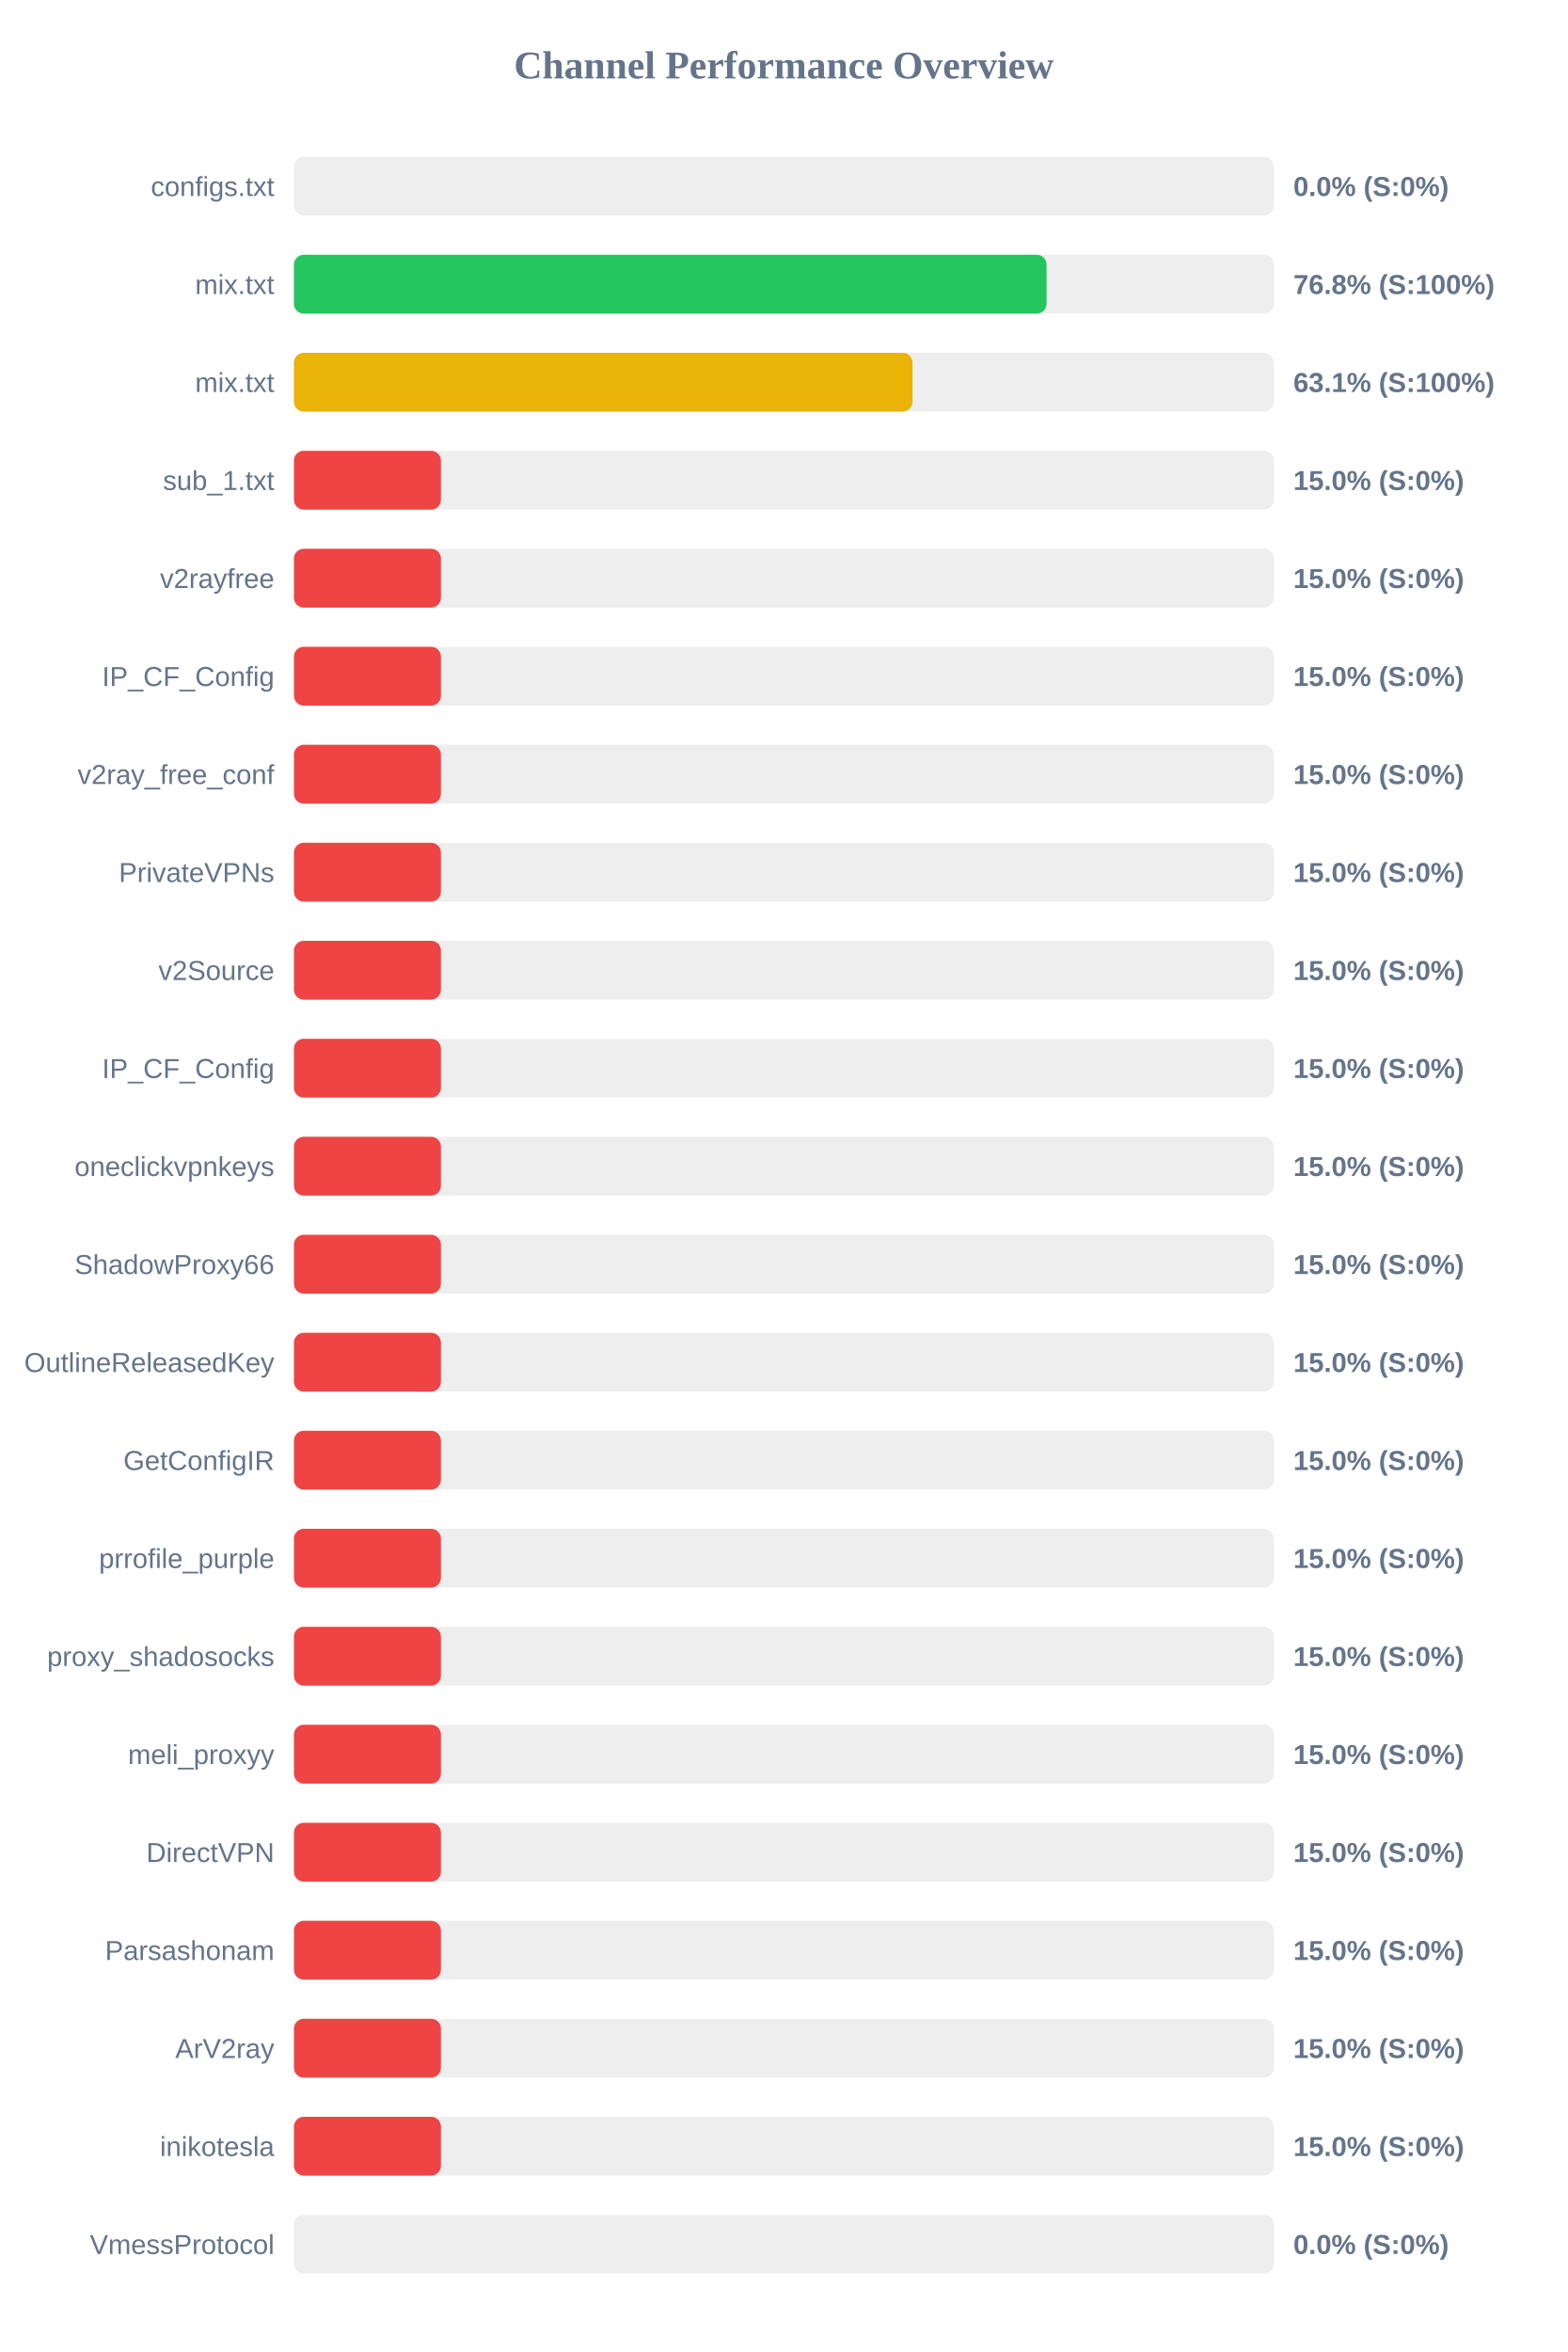
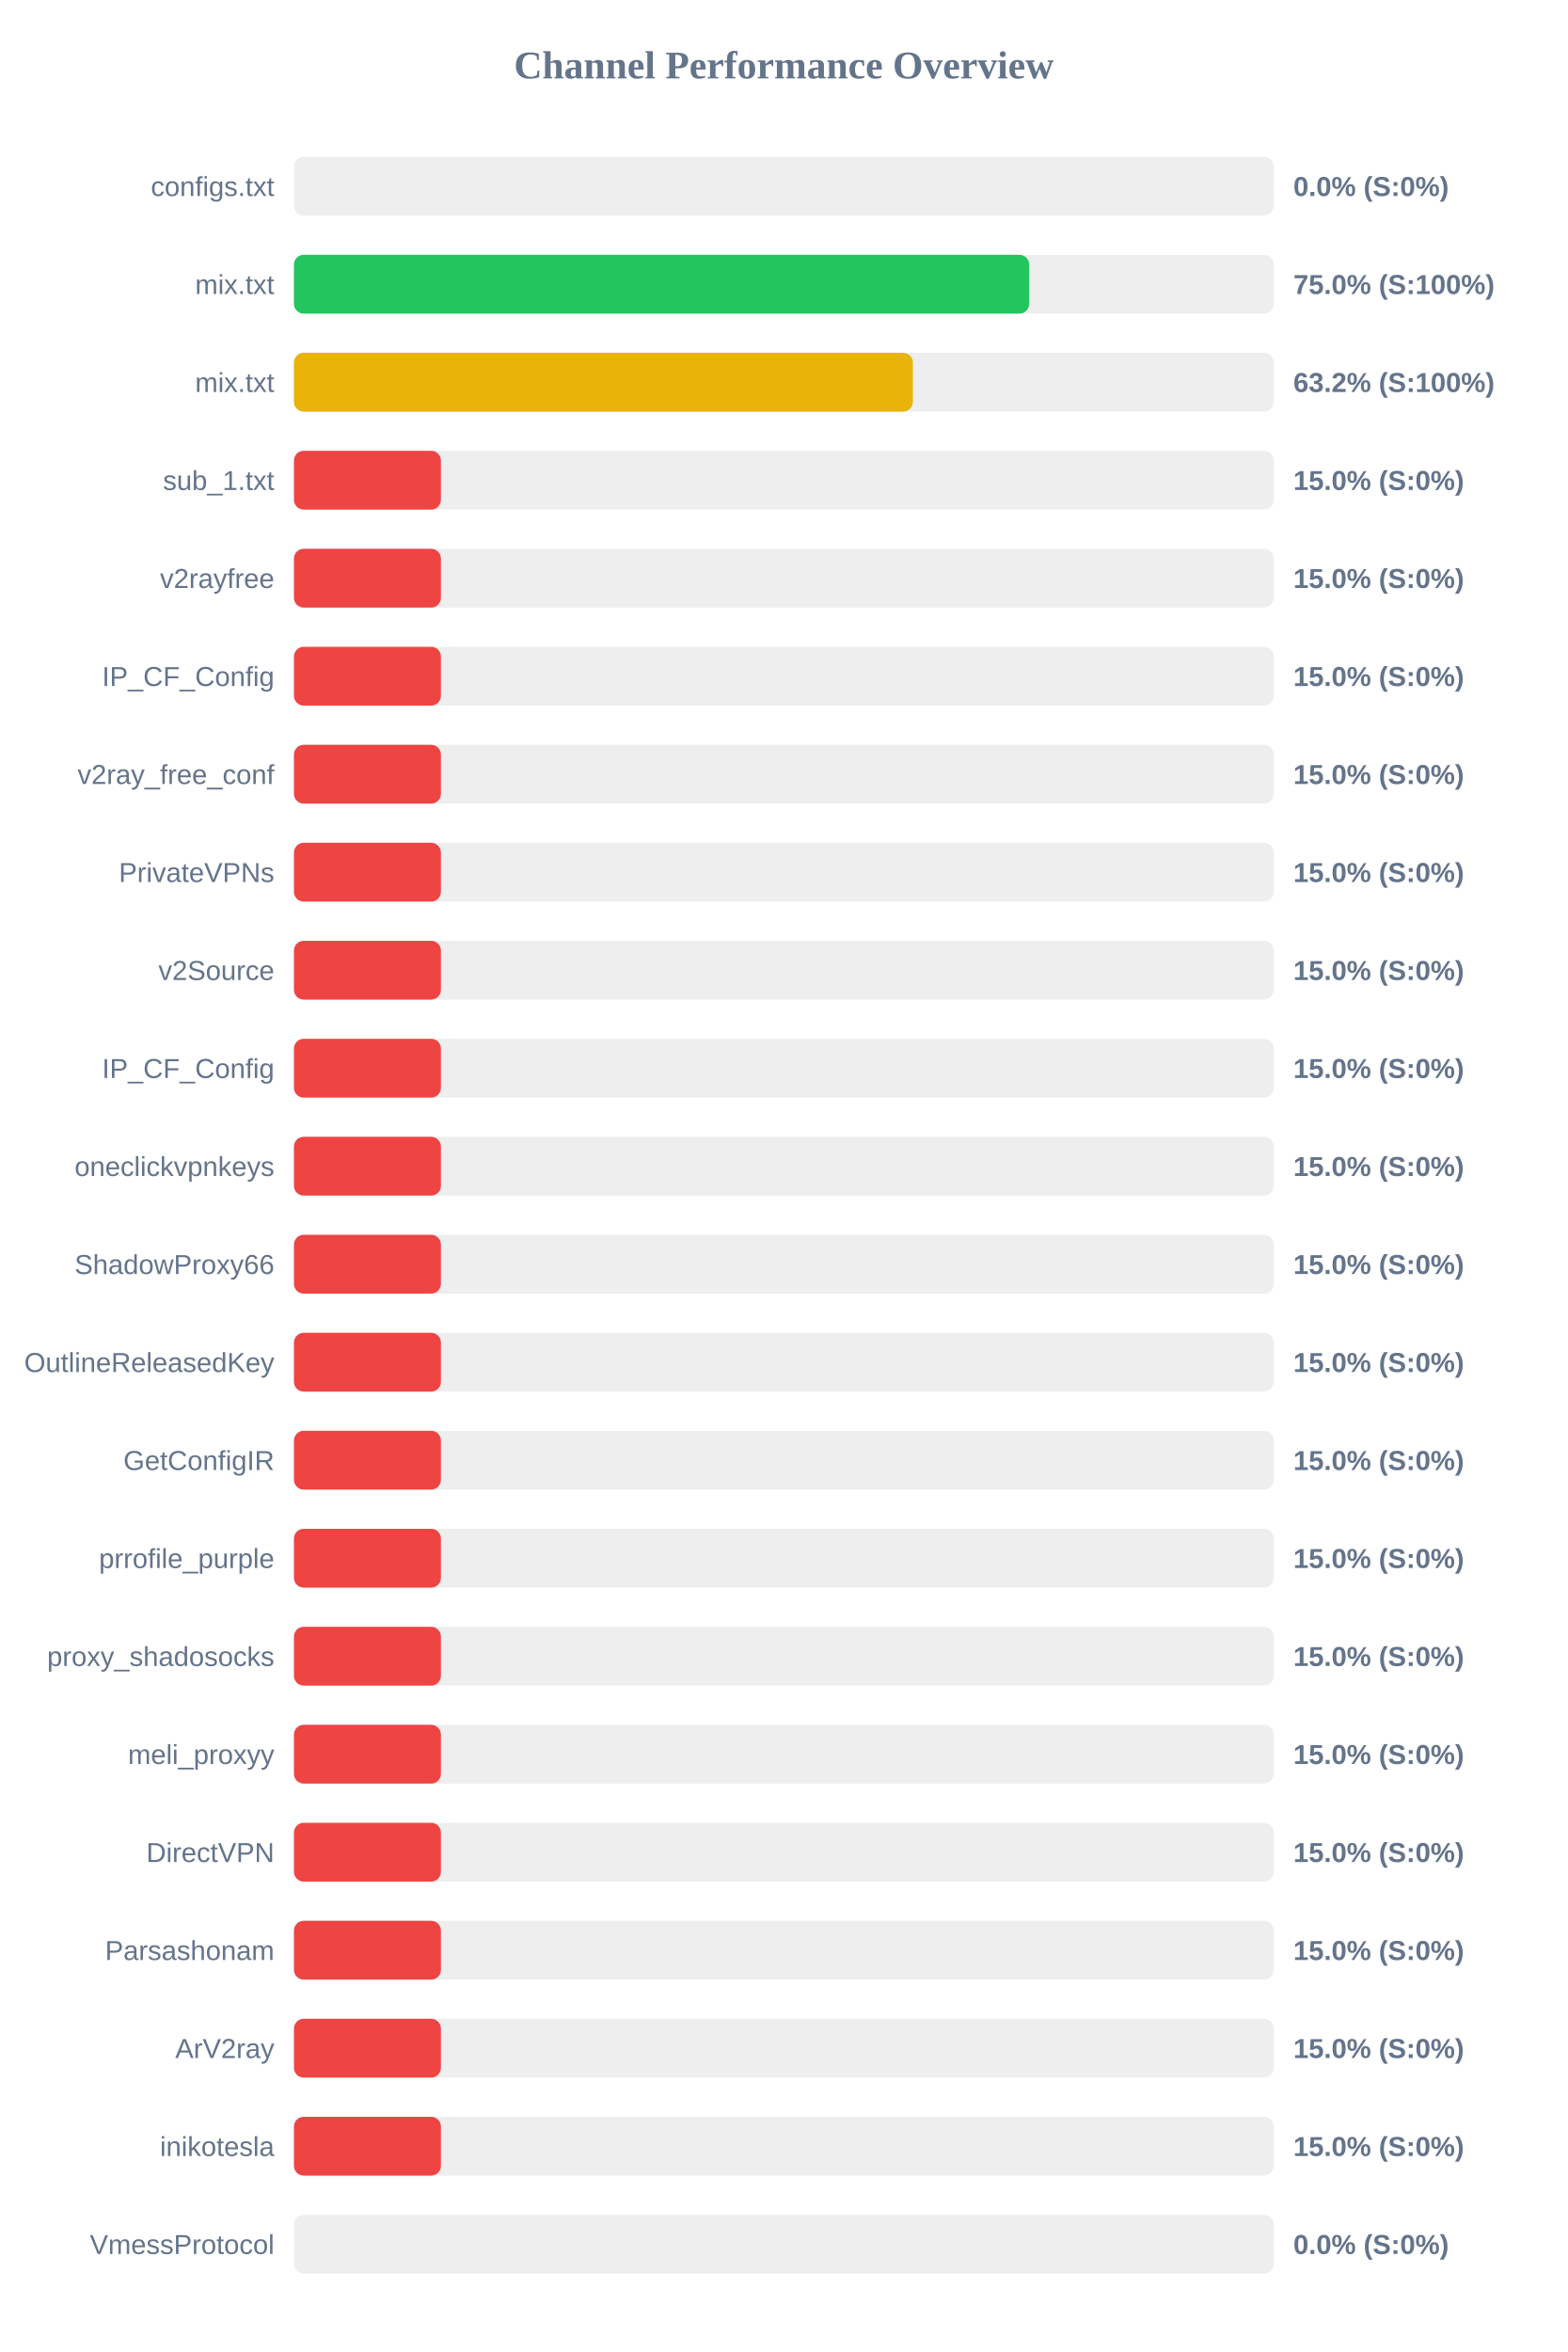
<svg xmlns="http://www.w3.org/2000/svg" width="800" height="1200" version="1.1">
  <style>
        .row { font: 14px Arial; fill: #64748b; }
        .score { font: bold 14px Arial; fill: #64748b; }
    </style>
  <text x="400" y="40" text-anchor="middle" font-size="20px" font-weight="bold" fill="#64748b">Channel Performance Overview</text>
  <rect x="150" y="80" width="500" height="30" fill="#eee" rx="5" />
  <rect x="150" y="80" width="0.0" height="30" fill="#ef4444" rx="5" />
  <text x="140" y="100" text-anchor="end" class="row">configs.txt</text>
  <text x="660" y="100" text-anchor="start" class="score">0.0% (S:0%)</text>
  <rect x="150" y="130" width="500" height="30" fill="#eee" rx="5" />
-   <rect x="150" y="130" width="384.05" height="30" fill="#22c55e" rx="5" />
+   <rect x="150" y="130" width="375.2" height="30" fill="#22c55e" rx="5" />
  <text x="140" y="150" text-anchor="end" class="row">mix.txt</text>
-   <text x="660" y="150" text-anchor="start" class="score">76.8% (S:100%)</text>
+   <text x="660" y="150" text-anchor="start" class="score">75.0% (S:100%)</text>
  <rect x="150" y="180" width="500" height="30" fill="#eee" rx="5" />
-   <rect x="150" y="180" width="315.65" height="30" fill="#eab308" rx="5" />
+   <rect x="150" y="180" width="315.85" height="30" fill="#eab308" rx="5" />
  <text x="140" y="200" text-anchor="end" class="row">mix.txt</text>
-   <text x="660" y="200" text-anchor="start" class="score">63.1% (S:100%)</text>
+   <text x="660" y="200" text-anchor="start" class="score">63.2% (S:100%)</text>
  <rect x="150" y="230" width="500" height="30" fill="#eee" rx="5" />
  <rect x="150" y="230" width="75.0" height="30" fill="#ef4444" rx="5" />
  <text x="140" y="250" text-anchor="end" class="row">sub_1.txt</text>
  <text x="660" y="250" text-anchor="start" class="score">15.0% (S:0%)</text>
  <rect x="150" y="280" width="500" height="30" fill="#eee" rx="5" />
  <rect x="150" y="280" width="75.0" height="30" fill="#ef4444" rx="5" />
  <text x="140" y="300" text-anchor="end" class="row">v2rayfree</text>
  <text x="660" y="300" text-anchor="start" class="score">15.0% (S:0%)</text>
  <rect x="150" y="330" width="500" height="30" fill="#eee" rx="5" />
  <rect x="150" y="330" width="75.0" height="30" fill="#ef4444" rx="5" />
  <text x="140" y="350" text-anchor="end" class="row">IP_CF_Config</text>
  <text x="660" y="350" text-anchor="start" class="score">15.0% (S:0%)</text>
  <rect x="150" y="380" width="500" height="30" fill="#eee" rx="5" />
  <rect x="150" y="380" width="75.0" height="30" fill="#ef4444" rx="5" />
  <text x="140" y="400" text-anchor="end" class="row">v2ray_free_conf</text>
  <text x="660" y="400" text-anchor="start" class="score">15.0% (S:0%)</text>
  <rect x="150" y="430" width="500" height="30" fill="#eee" rx="5" />
  <rect x="150" y="430" width="75.0" height="30" fill="#ef4444" rx="5" />
  <text x="140" y="450" text-anchor="end" class="row">PrivateVPNs</text>
  <text x="660" y="450" text-anchor="start" class="score">15.0% (S:0%)</text>
  <rect x="150" y="480" width="500" height="30" fill="#eee" rx="5" />
  <rect x="150" y="480" width="75.0" height="30" fill="#ef4444" rx="5" />
  <text x="140" y="500" text-anchor="end" class="row">v2Source</text>
  <text x="660" y="500" text-anchor="start" class="score">15.0% (S:0%)</text>
  <rect x="150" y="530" width="500" height="30" fill="#eee" rx="5" />
  <rect x="150" y="530" width="75.0" height="30" fill="#ef4444" rx="5" />
  <text x="140" y="550" text-anchor="end" class="row">IP_CF_Config</text>
  <text x="660" y="550" text-anchor="start" class="score">15.0% (S:0%)</text>
  <rect x="150" y="580" width="500" height="30" fill="#eee" rx="5" />
  <rect x="150" y="580" width="75.0" height="30" fill="#ef4444" rx="5" />
  <text x="140" y="600" text-anchor="end" class="row">oneclickvpnkeys</text>
  <text x="660" y="600" text-anchor="start" class="score">15.0% (S:0%)</text>
  <rect x="150" y="630" width="500" height="30" fill="#eee" rx="5" />
  <rect x="150" y="630" width="75.0" height="30" fill="#ef4444" rx="5" />
  <text x="140" y="650" text-anchor="end" class="row">ShadowProxy66</text>
  <text x="660" y="650" text-anchor="start" class="score">15.0% (S:0%)</text>
  <rect x="150" y="680" width="500" height="30" fill="#eee" rx="5" />
  <rect x="150" y="680" width="75.0" height="30" fill="#ef4444" rx="5" />
  <text x="140" y="700" text-anchor="end" class="row">OutlineReleasedKey</text>
  <text x="660" y="700" text-anchor="start" class="score">15.0% (S:0%)</text>
  <rect x="150" y="730" width="500" height="30" fill="#eee" rx="5" />
  <rect x="150" y="730" width="75.0" height="30" fill="#ef4444" rx="5" />
  <text x="140" y="750" text-anchor="end" class="row">GetConfigIR</text>
  <text x="660" y="750" text-anchor="start" class="score">15.0% (S:0%)</text>
  <rect x="150" y="780" width="500" height="30" fill="#eee" rx="5" />
  <rect x="150" y="780" width="75.0" height="30" fill="#ef4444" rx="5" />
  <text x="140" y="800" text-anchor="end" class="row">prrofile_purple</text>
  <text x="660" y="800" text-anchor="start" class="score">15.0% (S:0%)</text>
  <rect x="150" y="830" width="500" height="30" fill="#eee" rx="5" />
  <rect x="150" y="830" width="75.0" height="30" fill="#ef4444" rx="5" />
  <text x="140" y="850" text-anchor="end" class="row">proxy_shadosocks</text>
  <text x="660" y="850" text-anchor="start" class="score">15.0% (S:0%)</text>
  <rect x="150" y="880" width="500" height="30" fill="#eee" rx="5" />
  <rect x="150" y="880" width="75.0" height="30" fill="#ef4444" rx="5" />
  <text x="140" y="900" text-anchor="end" class="row">meli_proxyy</text>
  <text x="660" y="900" text-anchor="start" class="score">15.0% (S:0%)</text>
  <rect x="150" y="930" width="500" height="30" fill="#eee" rx="5" />
  <rect x="150" y="930" width="75.0" height="30" fill="#ef4444" rx="5" />
  <text x="140" y="950" text-anchor="end" class="row">DirectVPN</text>
  <text x="660" y="950" text-anchor="start" class="score">15.0% (S:0%)</text>
  <rect x="150" y="980" width="500" height="30" fill="#eee" rx="5" />
  <rect x="150" y="980" width="75.0" height="30" fill="#ef4444" rx="5" />
  <text x="140" y="1000" text-anchor="end" class="row">Parsashonam</text>
  <text x="660" y="1000" text-anchor="start" class="score">15.0% (S:0%)</text>
  <rect x="150" y="1030" width="500" height="30" fill="#eee" rx="5" />
  <rect x="150" y="1030" width="75.0" height="30" fill="#ef4444" rx="5" />
  <text x="140" y="1050" text-anchor="end" class="row">ArV2ray</text>
  <text x="660" y="1050" text-anchor="start" class="score">15.0% (S:0%)</text>
  <rect x="150" y="1080" width="500" height="30" fill="#eee" rx="5" />
  <rect x="150" y="1080" width="75.0" height="30" fill="#ef4444" rx="5" />
  <text x="140" y="1100" text-anchor="end" class="row">inikotesla</text>
  <text x="660" y="1100" text-anchor="start" class="score">15.0% (S:0%)</text>
  <rect x="150" y="1130" width="500" height="30" fill="#eee" rx="5" />
  <rect x="150" y="1130" width="0.0" height="30" fill="#ef4444" rx="5" />
  <text x="140" y="1150" text-anchor="end" class="row">VmessProtocol</text>
  <text x="660" y="1150" text-anchor="start" class="score">0.0% (S:0%)</text>
</svg>
